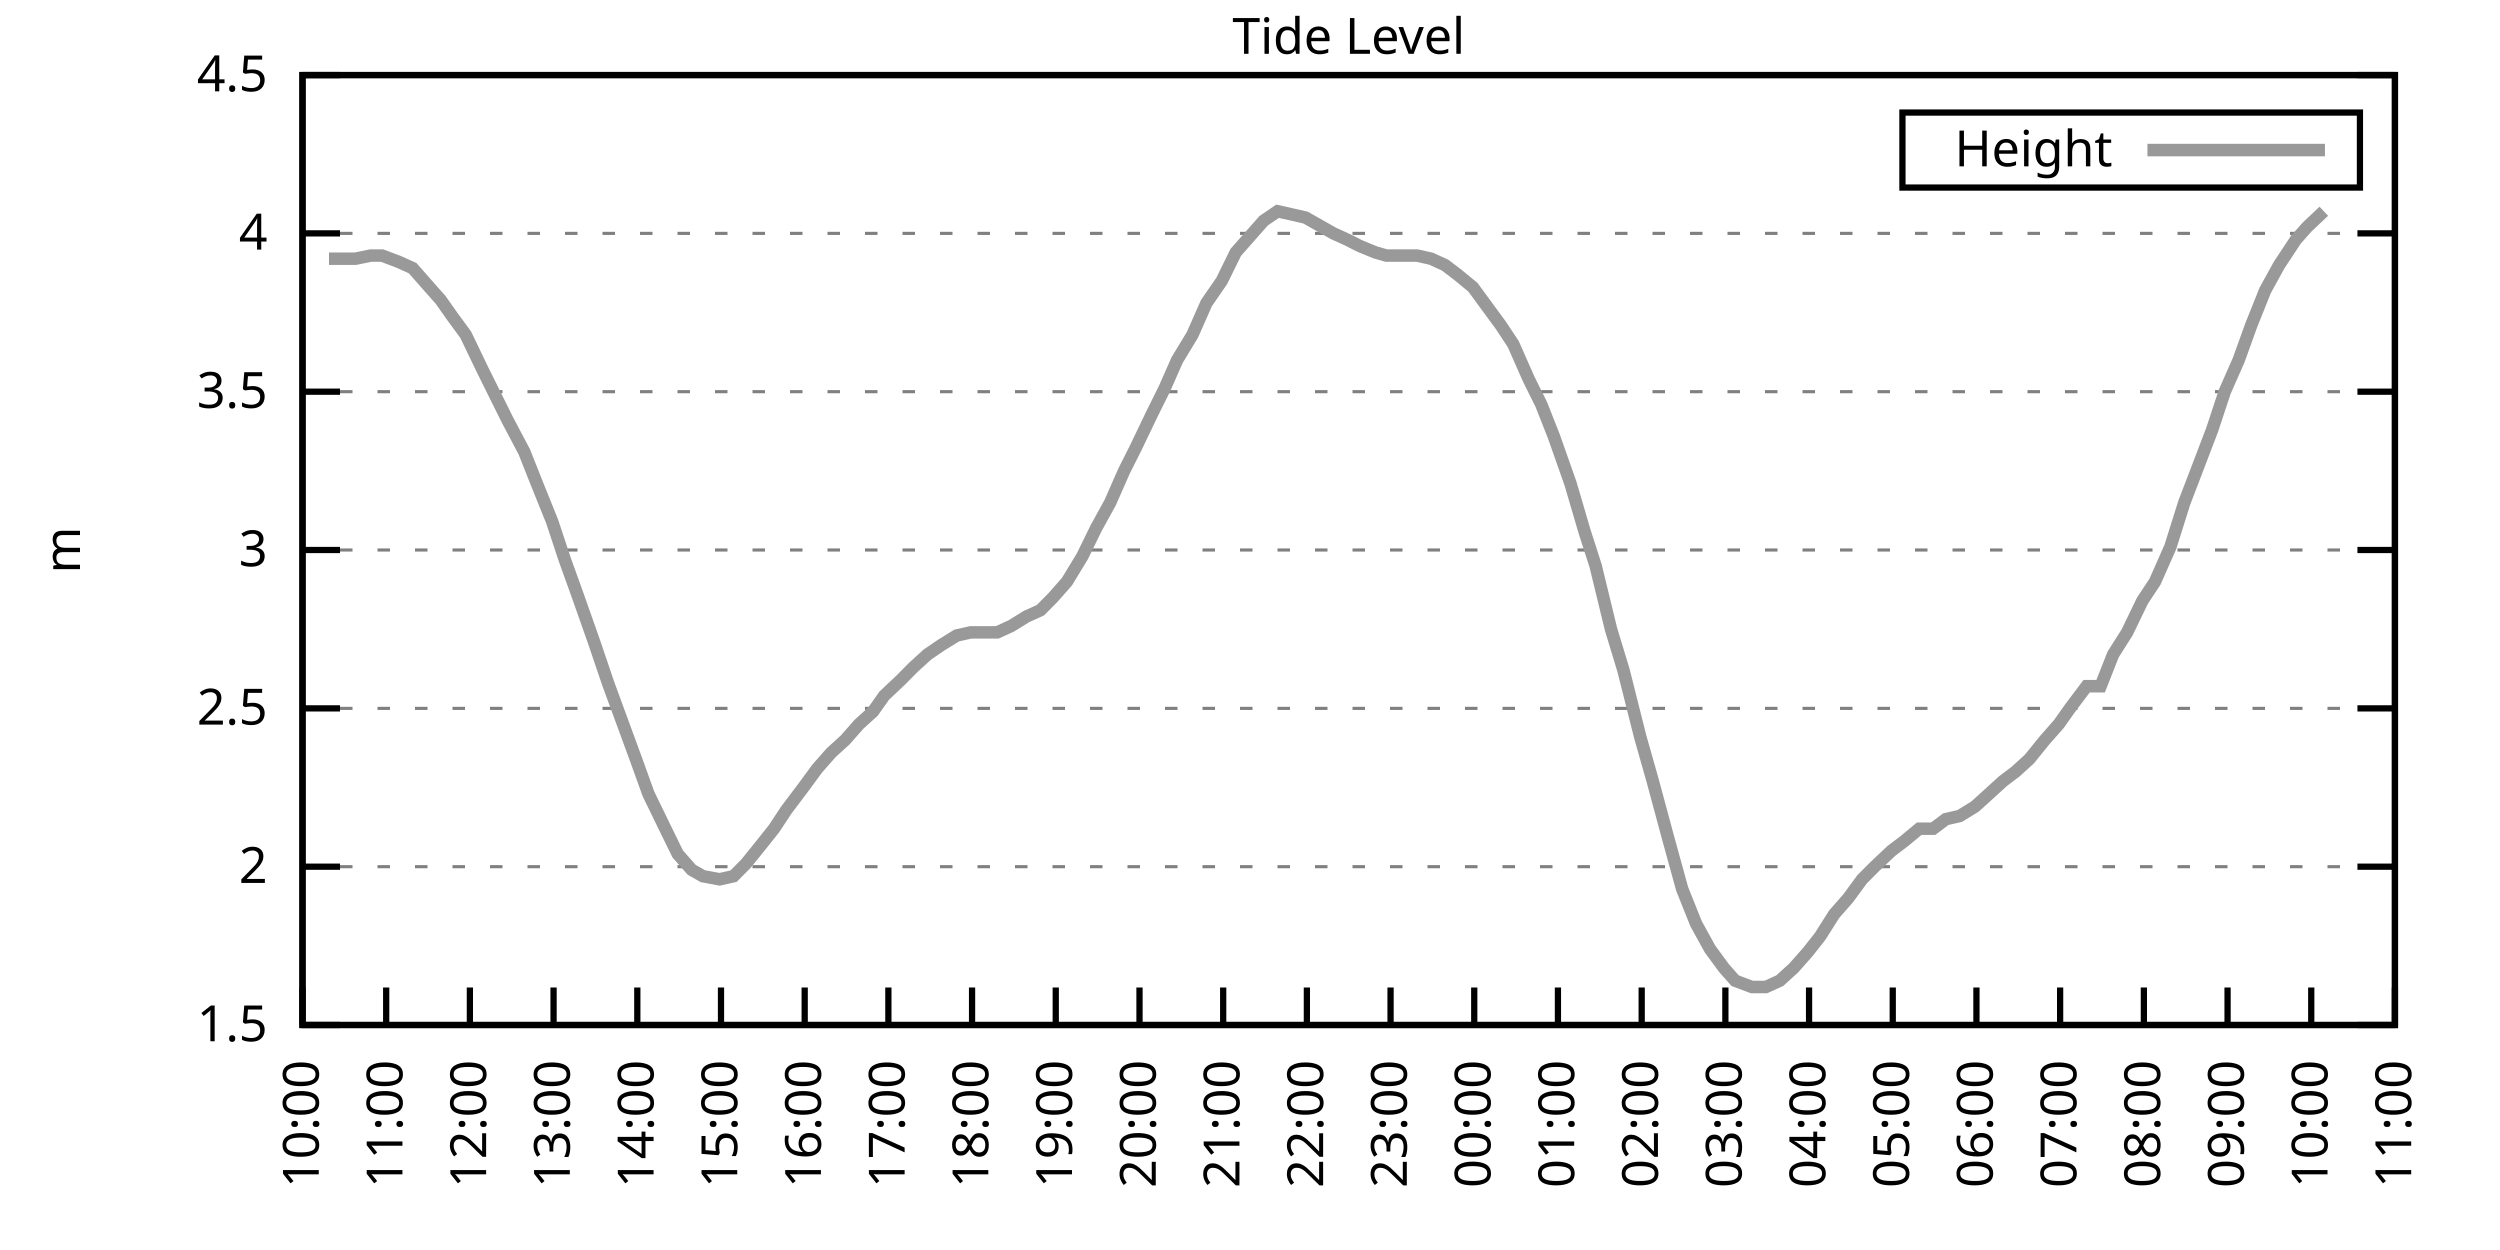
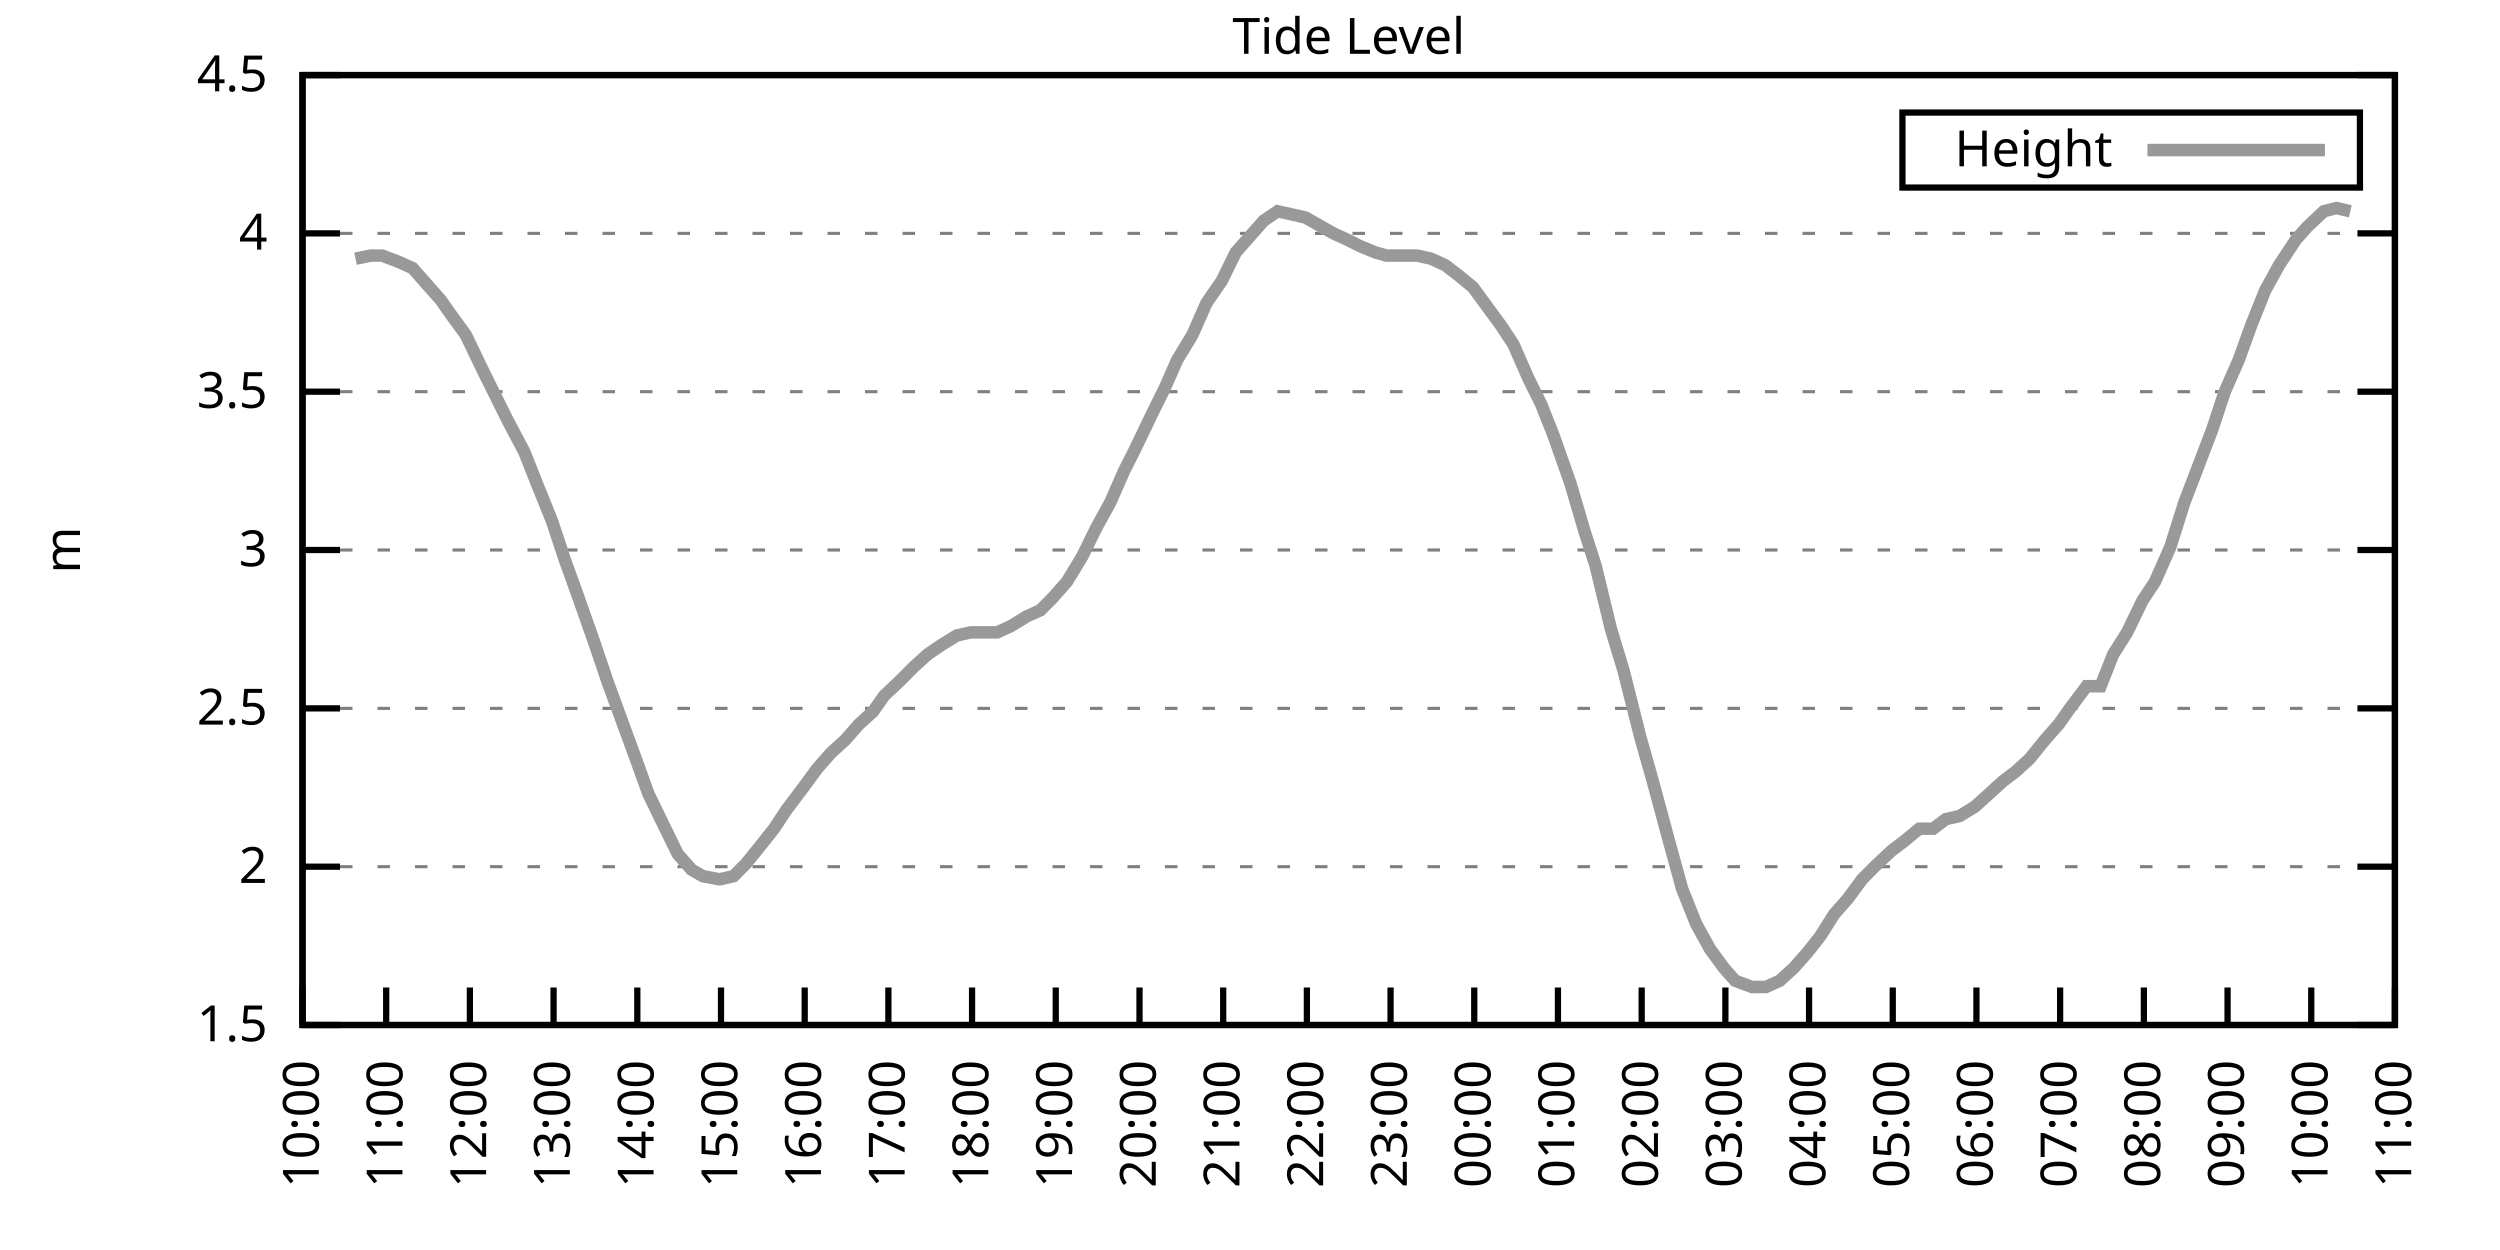
<svg xmlns="http://www.w3.org/2000/svg" xmlns:xlink="http://www.w3.org/1999/xlink" width="400" height="200" viewBox="0 0 400 200">
  <g id="gnuplot_canvas">
    <rect x="0" y="0" width="400" height="200" fill="none" />
    <defs>
      <circle id="gpDot" r="0.5" stroke-width="0.5" stroke="currentColor" />
      <path id="gpPt0" stroke-width="0.333" stroke="currentColor" d="M-1,0 h2 M0,-1 v2" />
      <path id="gpPt1" stroke-width="0.333" stroke="currentColor" d="M-1,-1 L1,1 M1,-1 L-1,1" />
      <path id="gpPt2" stroke-width="0.333" stroke="currentColor" d="M-1,0 L1,0 M0,-1 L0,1 M-1,-1 L1,1 M-1,1 L1,-1" />
      <rect id="gpPt3" stroke-width="0.333" stroke="currentColor" x="-1" y="-1" width="2" height="2" />
      <rect id="gpPt4" stroke-width="0.333" stroke="currentColor" fill="currentColor" x="-1" y="-1" width="2" height="2" />
      <circle id="gpPt5" stroke-width="0.333" stroke="currentColor" cx="0" cy="0" r="1" />
      <use xlink:href="#gpPt5" id="gpPt6" fill="currentColor" stroke="none" />
      <path id="gpPt7" stroke-width="0.333" stroke="currentColor" d="M0,-1.33 L-1.33,0.67 L1.33,0.67 z" />
      <use xlink:href="#gpPt7" id="gpPt8" fill="currentColor" stroke="none" />
      <use xlink:href="#gpPt7" id="gpPt9" stroke="currentColor" transform="rotate(180)" />
      <use xlink:href="#gpPt9" id="gpPt10" fill="currentColor" stroke="none" />
      <use xlink:href="#gpPt3" id="gpPt11" stroke="currentColor" transform="rotate(45)" />
      <use xlink:href="#gpPt11" id="gpPt12" fill="currentColor" stroke="none" />
      <path id="gpPt13" stroke-width="0.333" stroke="currentColor" d="M0,1.330 L1.265,0.411 L0.782,-1.067 L-0.782,-1.076 L-1.265,0.411 z" />
      <use xlink:href="#gpPt13" id="gpPt14" fill="currentColor" stroke="none" />
      <filter id="textbox" filterUnits="objectBoundingBox" x="0" y="0" height="1" width="1">
        <feFlood flood-color="white" flood-opacity="1" result="bgnd" />
        <feComposite in="SourceGraphic" in2="bgnd" operator="atop" />
      </filter>
      <filter id="greybox" filterUnits="objectBoundingBox" x="0" y="0" height="1" width="1">
        <feFlood flood-color="lightgrey" flood-opacity="1" result="grey" />
        <feComposite in="SourceGraphic" in2="grey" operator="atop" />
      </filter>
    </defs>
    <g fill="none" color="white" stroke="currentColor" stroke-width="1.00" stroke-linecap="butt" stroke-linejoin="miter">
</g>
    <g fill="none" color="black" stroke="currentColor" stroke-width="1.00" stroke-linecap="butt" stroke-linejoin="miter">
      <g stroke="none" shape-rendering="crispEdges">
        <polygon fill="rgb(255, 255, 255)" points="48.40,164.00 383.18,164.00 383.18,12.02 48.40,12.02 " />
      </g>
    </g>
    <g fill="none" color="black" stroke="currentColor" stroke-width="1.00" stroke-linecap="butt" stroke-linejoin="miter">
</g>
    <g fill="none" color="black" stroke="black" stroke-width="0.50" stroke-linecap="butt" stroke-linejoin="miter">
</g>
    <g fill="none" color="gray" stroke="currentColor" stroke-width="0.50" stroke-linecap="butt" stroke-linejoin="miter">
      <path stroke="gray" stroke-dasharray="2,4" class="gridline" d="M48.40,164.00 L383.19,164.00  " />
    </g>
    <g fill="none" color="gray" stroke="gray" stroke-width="1.00" stroke-linecap="butt" stroke-linejoin="miter">
</g>
    <g fill="none" color="black" stroke="currentColor" stroke-width="1.00" stroke-linecap="butt" stroke-linejoin="miter">
      <path stroke="black" d="M48.40,164.00 L54.40,164.00 M383.19,164.00 L377.19,164.00  " />
      <g transform="translate(42.80,166.60)" stroke="none" fill="black" font-family="Sans" font-size="8.00" text-anchor="end">
        <text>
          <tspan font-family="Sans"> 1.5</tspan>
        </text>
      </g>
    </g>
    <g fill="none" color="black" stroke="currentColor" stroke-width="1.00" stroke-linecap="butt" stroke-linejoin="miter">
</g>
    <g fill="none" color="black" stroke="black" stroke-width="0.50" stroke-linecap="butt" stroke-linejoin="miter">
</g>
    <g fill="none" color="gray" stroke="currentColor" stroke-width="0.50" stroke-linecap="butt" stroke-linejoin="miter">
      <path stroke="gray" stroke-dasharray="2,4" class="gridline" d="M48.40,138.67 L383.19,138.67  " />
    </g>
    <g fill="none" color="gray" stroke="gray" stroke-width="1.00" stroke-linecap="butt" stroke-linejoin="miter">
</g>
    <g fill="none" color="black" stroke="currentColor" stroke-width="1.00" stroke-linecap="butt" stroke-linejoin="miter">
      <path stroke="black" d="M48.40,138.67 L54.40,138.67 M383.19,138.67 L377.19,138.67  " />
      <g transform="translate(42.80,141.27)" stroke="none" fill="black" font-family="Sans" font-size="8.00" text-anchor="end">
        <text>
          <tspan font-family="Sans"> 2</tspan>
        </text>
      </g>
    </g>
    <g fill="none" color="black" stroke="currentColor" stroke-width="1.00" stroke-linecap="butt" stroke-linejoin="miter">
</g>
    <g fill="none" color="black" stroke="black" stroke-width="0.50" stroke-linecap="butt" stroke-linejoin="miter">
</g>
    <g fill="none" color="gray" stroke="currentColor" stroke-width="0.50" stroke-linecap="butt" stroke-linejoin="miter">
      <path stroke="gray" stroke-dasharray="2,4" class="gridline" d="M48.40,113.34 L383.19,113.34  " />
    </g>
    <g fill="none" color="gray" stroke="gray" stroke-width="1.00" stroke-linecap="butt" stroke-linejoin="miter">
</g>
    <g fill="none" color="black" stroke="currentColor" stroke-width="1.00" stroke-linecap="butt" stroke-linejoin="miter">
      <path stroke="black" d="M48.40,113.34 L54.40,113.34 M383.19,113.34 L377.19,113.34  " />
      <g transform="translate(42.80,115.94)" stroke="none" fill="black" font-family="Sans" font-size="8.00" text-anchor="end">
        <text>
          <tspan font-family="Sans"> 2.5</tspan>
        </text>
      </g>
    </g>
    <g fill="none" color="black" stroke="currentColor" stroke-width="1.00" stroke-linecap="butt" stroke-linejoin="miter">
</g>
    <g fill="none" color="black" stroke="black" stroke-width="0.50" stroke-linecap="butt" stroke-linejoin="miter">
</g>
    <g fill="none" color="gray" stroke="currentColor" stroke-width="0.50" stroke-linecap="butt" stroke-linejoin="miter">
      <path stroke="gray" stroke-dasharray="2,4" class="gridline" d="M48.40,88.00 L383.19,88.00  " />
    </g>
    <g fill="none" color="gray" stroke="gray" stroke-width="1.00" stroke-linecap="butt" stroke-linejoin="miter">
</g>
    <g fill="none" color="black" stroke="currentColor" stroke-width="1.00" stroke-linecap="butt" stroke-linejoin="miter">
      <path stroke="black" d="M48.40,88.00 L54.40,88.00 M383.19,88.00 L377.19,88.00  " />
      <g transform="translate(42.80,90.60)" stroke="none" fill="black" font-family="Sans" font-size="8.00" text-anchor="end">
        <text>
          <tspan font-family="Sans"> 3</tspan>
        </text>
      </g>
    </g>
    <g fill="none" color="black" stroke="currentColor" stroke-width="1.00" stroke-linecap="butt" stroke-linejoin="miter">
</g>
    <g fill="none" color="black" stroke="black" stroke-width="0.50" stroke-linecap="butt" stroke-linejoin="miter">
</g>
    <g fill="none" color="gray" stroke="currentColor" stroke-width="0.50" stroke-linecap="butt" stroke-linejoin="miter">
      <path stroke="gray" stroke-dasharray="2,4" class="gridline" d="M48.40,62.67 L383.19,62.67  " />
    </g>
    <g fill="none" color="gray" stroke="gray" stroke-width="1.00" stroke-linecap="butt" stroke-linejoin="miter">
</g>
    <g fill="none" color="black" stroke="currentColor" stroke-width="1.00" stroke-linecap="butt" stroke-linejoin="miter">
      <path stroke="black" d="M48.40,62.67 L54.40,62.67 M383.19,62.67 L377.19,62.67  " />
      <g transform="translate(42.80,65.27)" stroke="none" fill="black" font-family="Sans" font-size="8.00" text-anchor="end">
        <text>
          <tspan font-family="Sans"> 3.5</tspan>
        </text>
      </g>
    </g>
    <g fill="none" color="black" stroke="currentColor" stroke-width="1.00" stroke-linecap="butt" stroke-linejoin="miter">
</g>
    <g fill="none" color="black" stroke="black" stroke-width="0.50" stroke-linecap="butt" stroke-linejoin="miter">
</g>
    <g fill="none" color="gray" stroke="currentColor" stroke-width="0.50" stroke-linecap="butt" stroke-linejoin="miter">
      <path stroke="gray" stroke-dasharray="2,4" class="gridline" d="M48.40,37.34 L383.19,37.34  " />
    </g>
    <g fill="none" color="gray" stroke="gray" stroke-width="1.00" stroke-linecap="butt" stroke-linejoin="miter">
</g>
    <g fill="none" color="black" stroke="currentColor" stroke-width="1.00" stroke-linecap="butt" stroke-linejoin="miter">
      <path stroke="black" d="M48.40,37.34 L54.40,37.34 M383.19,37.34 L377.19,37.34  " />
      <g transform="translate(42.80,39.94)" stroke="none" fill="black" font-family="Sans" font-size="8.00" text-anchor="end">
        <text>
          <tspan font-family="Sans"> 4</tspan>
        </text>
      </g>
    </g>
    <g fill="none" color="black" stroke="currentColor" stroke-width="1.00" stroke-linecap="butt" stroke-linejoin="miter">
</g>
    <g fill="none" color="black" stroke="black" stroke-width="0.50" stroke-linecap="butt" stroke-linejoin="miter">
</g>
    <g fill="none" color="gray" stroke="currentColor" stroke-width="0.50" stroke-linecap="butt" stroke-linejoin="miter">
      <path stroke="gray" stroke-dasharray="2,4" class="gridline" d="M48.40,12.01 L383.19,12.01  " />
    </g>
    <g fill="none" color="gray" stroke="gray" stroke-width="1.00" stroke-linecap="butt" stroke-linejoin="miter">
</g>
    <g fill="none" color="black" stroke="currentColor" stroke-width="1.00" stroke-linecap="butt" stroke-linejoin="miter">
      <path stroke="black" d="M48.40,12.01 L54.40,12.01 M383.19,12.01 L377.19,12.01  " />
      <g transform="translate(42.80,14.61)" stroke="none" fill="black" font-family="Sans" font-size="8.00" text-anchor="end">
        <text>
          <tspan font-family="Sans"> 4.5</tspan>
        </text>
      </g>
    </g>
    <g fill="none" color="black" stroke="currentColor" stroke-width="1.00" stroke-linecap="butt" stroke-linejoin="miter">
      <path stroke="black" d="M48.40,164.00 L48.40,158.00  " />
      <g transform="translate(51.00,169.60) rotate(270.00)" stroke="none" fill="black" font-family="Sans" font-size="8.00" text-anchor="end">
        <text>
          <tspan font-family="Sans">10:00</tspan>
        </text>
      </g>
    </g>
    <g fill="none" color="black" stroke="currentColor" stroke-width="1.00" stroke-linecap="butt" stroke-linejoin="miter">
      <path stroke="black" d="M61.79,164.00 L61.79,158.00  " />
      <g transform="translate(64.39,169.60) rotate(270.00)" stroke="none" fill="black" font-family="Sans" font-size="8.00" text-anchor="end">
        <text>
          <tspan font-family="Sans">11:00</tspan>
        </text>
      </g>
    </g>
    <g fill="none" color="black" stroke="currentColor" stroke-width="1.00" stroke-linecap="butt" stroke-linejoin="miter">
      <path stroke="black" d="M75.18,164.00 L75.18,158.00  " />
      <g transform="translate(77.78,169.60) rotate(270.00)" stroke="none" fill="black" font-family="Sans" font-size="8.00" text-anchor="end">
        <text>
          <tspan font-family="Sans">12:00</tspan>
        </text>
      </g>
    </g>
    <g fill="none" color="black" stroke="currentColor" stroke-width="1.00" stroke-linecap="butt" stroke-linejoin="miter">
      <path stroke="black" d="M88.57,164.00 L88.57,158.00  " />
      <g transform="translate(91.17,169.60) rotate(270.00)" stroke="none" fill="black" font-family="Sans" font-size="8.00" text-anchor="end">
        <text>
          <tspan font-family="Sans">13:00</tspan>
        </text>
      </g>
    </g>
    <g fill="none" color="black" stroke="currentColor" stroke-width="1.00" stroke-linecap="butt" stroke-linejoin="miter">
      <path stroke="black" d="M101.97,164.00 L101.97,158.00  " />
      <g transform="translate(104.57,169.60) rotate(270.00)" stroke="none" fill="black" font-family="Sans" font-size="8.00" text-anchor="end">
        <text>
          <tspan font-family="Sans">14:00</tspan>
        </text>
      </g>
    </g>
    <g fill="none" color="black" stroke="currentColor" stroke-width="1.00" stroke-linecap="butt" stroke-linejoin="miter">
      <path stroke="black" d="M115.36,164.00 L115.36,158.00  " />
      <g transform="translate(117.96,169.60) rotate(270.00)" stroke="none" fill="black" font-family="Sans" font-size="8.00" text-anchor="end">
        <text>
          <tspan font-family="Sans">15:00</tspan>
        </text>
      </g>
    </g>
    <g fill="none" color="black" stroke="currentColor" stroke-width="1.00" stroke-linecap="butt" stroke-linejoin="miter">
      <path stroke="black" d="M128.75,164.00 L128.75,158.00  " />
      <g transform="translate(131.35,169.60) rotate(270.00)" stroke="none" fill="black" font-family="Sans" font-size="8.00" text-anchor="end">
        <text>
          <tspan font-family="Sans">16:00</tspan>
        </text>
      </g>
    </g>
    <g fill="none" color="black" stroke="currentColor" stroke-width="1.00" stroke-linecap="butt" stroke-linejoin="miter">
      <path stroke="black" d="M142.14,164.00 L142.14,158.00  " />
      <g transform="translate(144.74,169.60) rotate(270.00)" stroke="none" fill="black" font-family="Sans" font-size="8.00" text-anchor="end">
        <text>
          <tspan font-family="Sans">17:00</tspan>
        </text>
      </g>
    </g>
    <g fill="none" color="black" stroke="currentColor" stroke-width="1.00" stroke-linecap="butt" stroke-linejoin="miter">
      <path stroke="black" d="M155.53,164.00 L155.53,158.00  " />
      <g transform="translate(158.13,169.60) rotate(270.00)" stroke="none" fill="black" font-family="Sans" font-size="8.00" text-anchor="end">
        <text>
          <tspan font-family="Sans">18:00</tspan>
        </text>
      </g>
    </g>
    <g fill="none" color="black" stroke="currentColor" stroke-width="1.00" stroke-linecap="butt" stroke-linejoin="miter">
      <path stroke="black" d="M168.92,164.00 L168.92,158.00  " />
      <g transform="translate(171.52,169.60) rotate(270.00)" stroke="none" fill="black" font-family="Sans" font-size="8.00" text-anchor="end">
        <text>
          <tspan font-family="Sans">19:00</tspan>
        </text>
      </g>
    </g>
    <g fill="none" color="black" stroke="currentColor" stroke-width="1.00" stroke-linecap="butt" stroke-linejoin="miter">
      <path stroke="black" d="M182.32,164.00 L182.32,158.00  " />
      <g transform="translate(184.92,169.60) rotate(270.00)" stroke="none" fill="black" font-family="Sans" font-size="8.00" text-anchor="end">
        <text>
          <tspan font-family="Sans">20:00</tspan>
        </text>
      </g>
    </g>
    <g fill="none" color="black" stroke="currentColor" stroke-width="1.00" stroke-linecap="butt" stroke-linejoin="miter">
      <path stroke="black" d="M195.71,164.00 L195.71,158.00  " />
      <g transform="translate(198.31,169.60) rotate(270.00)" stroke="none" fill="black" font-family="Sans" font-size="8.00" text-anchor="end">
        <text>
          <tspan font-family="Sans">21:00</tspan>
        </text>
      </g>
    </g>
    <g fill="none" color="black" stroke="currentColor" stroke-width="1.00" stroke-linecap="butt" stroke-linejoin="miter">
      <path stroke="black" d="M209.10,164.00 L209.10,158.00  " />
      <g transform="translate(211.70,169.60) rotate(270.00)" stroke="none" fill="black" font-family="Sans" font-size="8.00" text-anchor="end">
        <text>
          <tspan font-family="Sans">22:00</tspan>
        </text>
      </g>
    </g>
    <g fill="none" color="black" stroke="currentColor" stroke-width="1.00" stroke-linecap="butt" stroke-linejoin="miter">
      <path stroke="black" d="M222.49,164.00 L222.49,158.00  " />
      <g transform="translate(225.09,169.60) rotate(270.00)" stroke="none" fill="black" font-family="Sans" font-size="8.00" text-anchor="end">
        <text>
          <tspan font-family="Sans">23:00</tspan>
        </text>
      </g>
    </g>
    <g fill="none" color="black" stroke="currentColor" stroke-width="1.00" stroke-linecap="butt" stroke-linejoin="miter">
      <path stroke="black" d="M235.88,164.00 L235.88,158.00  " />
      <g transform="translate(238.48,169.60) rotate(270.00)" stroke="none" fill="black" font-family="Sans" font-size="8.00" text-anchor="end">
        <text>
          <tspan font-family="Sans">00:00</tspan>
        </text>
      </g>
    </g>
    <g fill="none" color="black" stroke="currentColor" stroke-width="1.00" stroke-linecap="butt" stroke-linejoin="miter">
      <path stroke="black" d="M249.27,164.00 L249.27,158.00  " />
      <g transform="translate(251.87,169.60) rotate(270.00)" stroke="none" fill="black" font-family="Sans" font-size="8.00" text-anchor="end">
        <text>
          <tspan font-family="Sans">01:00</tspan>
        </text>
      </g>
    </g>
    <g fill="none" color="black" stroke="currentColor" stroke-width="1.00" stroke-linecap="butt" stroke-linejoin="miter">
      <path stroke="black" d="M262.67,164.00 L262.67,158.00  " />
      <g transform="translate(265.27,169.60) rotate(270.00)" stroke="none" fill="black" font-family="Sans" font-size="8.00" text-anchor="end">
        <text>
          <tspan font-family="Sans">02:00</tspan>
        </text>
      </g>
    </g>
    <g fill="none" color="black" stroke="currentColor" stroke-width="1.00" stroke-linecap="butt" stroke-linejoin="miter">
      <path stroke="black" d="M276.06,164.00 L276.06,158.00  " />
      <g transform="translate(278.66,169.60) rotate(270.00)" stroke="none" fill="black" font-family="Sans" font-size="8.00" text-anchor="end">
        <text>
          <tspan font-family="Sans">03:00</tspan>
        </text>
      </g>
    </g>
    <g fill="none" color="black" stroke="currentColor" stroke-width="1.00" stroke-linecap="butt" stroke-linejoin="miter">
      <path stroke="black" d="M289.45,164.00 L289.45,158.00  " />
      <g transform="translate(292.05,169.60) rotate(270.00)" stroke="none" fill="black" font-family="Sans" font-size="8.00" text-anchor="end">
        <text>
          <tspan font-family="Sans">04:00</tspan>
        </text>
      </g>
    </g>
    <g fill="none" color="black" stroke="currentColor" stroke-width="1.00" stroke-linecap="butt" stroke-linejoin="miter">
      <path stroke="black" d="M302.84,164.00 L302.84,158.00  " />
      <g transform="translate(305.44,169.60) rotate(270.00)" stroke="none" fill="black" font-family="Sans" font-size="8.00" text-anchor="end">
        <text>
          <tspan font-family="Sans">05:00</tspan>
        </text>
      </g>
    </g>
    <g fill="none" color="black" stroke="currentColor" stroke-width="1.00" stroke-linecap="butt" stroke-linejoin="miter">
      <path stroke="black" d="M316.23,164.00 L316.23,158.00  " />
      <g transform="translate(318.83,169.60) rotate(270.00)" stroke="none" fill="black" font-family="Sans" font-size="8.00" text-anchor="end">
        <text>
          <tspan font-family="Sans">06:00</tspan>
        </text>
      </g>
    </g>
    <g fill="none" color="black" stroke="currentColor" stroke-width="1.00" stroke-linecap="butt" stroke-linejoin="miter">
      <path stroke="black" d="M329.62,164.00 L329.62,158.00  " />
      <g transform="translate(332.22,169.60) rotate(270.00)" stroke="none" fill="black" font-family="Sans" font-size="8.00" text-anchor="end">
        <text>
          <tspan font-family="Sans">07:00</tspan>
        </text>
      </g>
    </g>
    <g fill="none" color="black" stroke="currentColor" stroke-width="1.00" stroke-linecap="butt" stroke-linejoin="miter">
      <path stroke="black" d="M343.02,164.00 L343.02,158.00  " />
      <g transform="translate(345.62,169.60) rotate(270.00)" stroke="none" fill="black" font-family="Sans" font-size="8.00" text-anchor="end">
        <text>
          <tspan font-family="Sans">08:00</tspan>
        </text>
      </g>
    </g>
    <g fill="none" color="black" stroke="currentColor" stroke-width="1.00" stroke-linecap="butt" stroke-linejoin="miter">
      <path stroke="black" d="M356.41,164.00 L356.41,158.00  " />
      <g transform="translate(359.01,169.60) rotate(270.00)" stroke="none" fill="black" font-family="Sans" font-size="8.00" text-anchor="end">
        <text>
          <tspan font-family="Sans">09:00</tspan>
        </text>
      </g>
    </g>
    <g fill="none" color="black" stroke="currentColor" stroke-width="1.00" stroke-linecap="butt" stroke-linejoin="miter">
      <path stroke="black" d="M369.80,164.00 L369.80,158.00  " />
      <g transform="translate(372.40,169.60) rotate(270.00)" stroke="none" fill="black" font-family="Sans" font-size="8.00" text-anchor="end">
        <text>
          <tspan font-family="Sans">10:00</tspan>
        </text>
      </g>
    </g>
    <g fill="none" color="black" stroke="currentColor" stroke-width="1.00" stroke-linecap="butt" stroke-linejoin="miter">
      <path stroke="black" d="M383.19,164.00 L383.19,158.00  " />
      <g transform="translate(385.79,169.60) rotate(270.00)" stroke="none" fill="black" font-family="Sans" font-size="8.00" text-anchor="end">
        <text>
          <tspan font-family="Sans">11:00</tspan>
        </text>
      </g>
    </g>
    <g fill="none" color="black" stroke="currentColor" stroke-width="1.00" stroke-linecap="butt" stroke-linejoin="miter">
</g>
    <g fill="none" color="black" stroke="currentColor" stroke-width="1.00" stroke-linecap="butt" stroke-linejoin="miter">
      <path stroke="black" d="M48.40,12.01 L48.40,164.00 L383.19,164.00 L383.19,12.01 L48.40,12.01 Z  " />
    </g>
    <g fill="none" color="black" stroke="currentColor" stroke-width="1.00" stroke-linecap="butt" stroke-linejoin="miter">
</g>
    <g fill="none" color="black" stroke="currentColor" stroke-width="1.00" stroke-linecap="butt" stroke-linejoin="miter">
      <path stroke="black" d="M304.39,30.01 L304.39,18.01 L377.59,18.01 L377.59,30.01 L304.39,30.01 Z  " />
    </g>
    <g id="Tide_level_plot_1">
      <g fill="none" color="white" stroke="black" stroke-width="2.00" stroke-linecap="butt" stroke-linejoin="miter">
</g>
      <g fill="none" color="black" stroke="currentColor" stroke-width="2.00" stroke-linecap="butt" stroke-linejoin="miter">
        <g transform="translate(337.99,26.61)" stroke="none" fill="black" font-family="Sans" font-size="8.00" text-anchor="end">
          <text>
            <tspan font-family="Sans">Height</tspan>
          </text>
        </g>
      </g>
      <g fill="none" color="black" stroke="currentColor" stroke-width="2.00" stroke-linecap="butt" stroke-linejoin="miter">
-         <path stroke="rgb(153, 153, 153)" d="M343.59,24.01 L371.99,24.01 M52.64,41.39 L54.65,41.39 L56.88,41.39 L59.34,40.89 L61.12,40.89 L63.80,41.90   L66.03,42.91 L68.26,45.45 L70.50,47.98 L72.28,50.51 L74.51,53.55 L77.19,59.13 L79.20,63.18 L81.21,67.23   L83.89,72.30 L85.90,77.37 L88.35,83.45 L90.36,89.52 L92.37,95.10 L95.05,102.70 L97.28,109.28 L99.51,115.36   L101.74,121.44 L103.75,127.02 L106.21,132.08 L108.44,136.64 L110.67,139.17 L112.46,140.19 L115.13,140.69 L117.37,140.19   L119.38,138.16 L121.83,135.12 L123.84,132.59 L125.85,129.55 L128.53,126.00 L130.76,122.96 L132.99,120.43 L135.22,118.40   L137.45,115.87 L139.69,113.84 L141.47,111.31 L144.15,108.78 L146.16,106.75 L148.39,104.72 L150.62,103.20 L153.08,101.68   L155.31,101.18 L157.54,101.18 L159.55,101.18 L161.78,100.16 L164.24,98.64 L166.47,97.63 L168.48,95.60 L170.71,93.07   L173.17,89.02 L175.40,84.46 L177.63,80.41 L179.86,75.34 L181.65,71.79 L184.32,66.22 L186.33,62.17 L188.34,57.61   L190.80,53.55 L193.03,48.49 L195.48,44.94 L197.72,40.38 L199.95,37.85 L202.18,35.32 L204.41,33.80 L206.64,34.30   L208.88,34.81 L210.66,35.82 L213.34,37.34 L215.57,38.35 L217.58,39.37 L220.04,40.38 L221.82,40.89 L224.50,40.89   L226.73,40.89 L228.96,41.39 L231.20,42.41 L233.20,43.93 L235.66,45.95 L240.12,52.03 L242.13,55.07 L244.59,60.65   L246.60,64.70 L248.60,69.77 L251.28,77.37 L253.51,84.97 L255.30,90.54 L257.76,100.67 L259.76,107.26 L262.44,117.90   L264.45,124.99 L266.91,134.11 L269.14,142.21 L271.37,147.79 L273.60,151.84 L275.83,154.88 L277.62,156.91 L280.30,157.92   L282.53,157.92 L284.76,156.91 L286.99,154.88 L289.23,152.35 L291.23,149.81 L293.47,146.27 L295.70,143.73 L297.93,140.69   L299.94,138.67 L302.62,136.14 L304.63,134.62 L307.08,132.59 L309.31,132.59 L311.32,131.07 L313.55,130.56 L316.01,129.04   L318.24,127.02 L320.47,124.99 L322.48,123.47 L324.71,121.44 L327.17,118.40 L329.40,115.87 L331.19,113.34 L333.86,109.79   L336.10,109.79 L338.10,104.72 L340.34,101.18 L342.79,96.11 L344.80,93.07 L347.26,87.50 L349.49,80.41 L351.05,76.35   L353.95,68.75 L355.96,62.67 L358.19,57.61 L360.20,52.03 L362.43,46.46 L364.66,42.41 L367.34,38.35 L369.13,36.33   L371.81,33.80  " />
+         <path stroke="rgb(153, 153, 153)" d="M343.59,24.01 L371.99,24.01 M56.88,41.39 L59.34,40.89 L61.12,40.89 L63.80,41.90 L66.03,42.91 L68.26,45.45   L70.50,47.98 L72.28,50.51 L74.51,53.55 L77.19,59.13 L79.20,63.18 L81.21,67.23 L83.89,72.30 L85.90,77.37   L88.35,83.45 L90.36,89.52 L92.37,95.10 L95.05,102.70 L97.28,109.28 L99.51,115.36 L101.74,121.44 L103.75,127.02   L106.21,132.08 L108.44,136.64 L110.67,139.17 L112.46,140.19 L115.13,140.69 L117.37,140.19 L119.38,138.16 L121.83,135.12   L123.84,132.59 L125.85,129.55 L128.53,126.00 L130.76,122.96 L132.99,120.43 L135.22,118.40 L137.45,115.87 L139.69,113.84   L141.47,111.31 L144.15,108.78 L146.16,106.75 L148.39,104.72 L150.62,103.20 L153.08,101.68 L155.31,101.18 L157.54,101.18   L159.55,101.18 L161.78,100.16 L164.24,98.64 L166.47,97.63 L168.48,95.60 L170.71,93.07 L173.17,89.02 L175.40,84.46   L177.63,80.41 L179.86,75.34 L181.65,71.79 L184.32,66.22 L186.33,62.17 L188.34,57.61 L190.80,53.55 L193.03,48.49   L195.48,44.94 L197.72,40.38 L199.95,37.85 L202.18,35.32 L204.41,33.80 L206.64,34.30 L208.88,34.81 L210.66,35.82   L213.34,37.34 L215.57,38.35 L217.58,39.37 L220.04,40.38 L221.82,40.89 L224.50,40.89 L226.73,40.89 L228.96,41.39   L231.20,42.41 L233.20,43.93 L235.66,45.95 L240.12,52.03 L242.13,55.07 L244.59,60.65 L246.60,64.70 L248.60,69.77   L251.28,77.37 L253.51,84.97 L255.30,90.54 L257.76,100.67 L259.76,107.26 L262.44,117.90 L264.45,124.99 L266.91,134.11   L269.14,142.21 L271.37,147.79 L273.60,151.84 L275.83,154.88 L277.62,156.91 L280.30,157.92 L282.53,157.92 L284.76,156.91   L286.99,154.88 L289.23,152.35 L291.23,149.81 L293.47,146.27 L295.70,143.73 L297.93,140.69 L299.94,138.67 L302.62,136.14   L304.63,134.62 L307.08,132.59 L309.31,132.59 L311.32,131.07 L313.55,130.56 L316.01,129.04 L318.24,127.02 L320.47,124.99   L322.48,123.47 L324.71,121.44 L327.17,118.40 L329.40,115.87 L331.19,113.34 L333.86,109.79 L336.10,109.79 L338.10,104.72   L340.34,101.18 L342.79,96.11 L344.80,93.07 L347.26,87.50 L349.49,80.41 L351.05,76.35 L353.95,68.75 L355.96,62.67   L358.19,57.61 L360.20,52.03 L362.43,46.46 L364.66,42.41 L367.34,38.35 L369.13,36.33 L371.81,33.80 L373.82,33.29   L376.05,33.80  " />
      </g>
    </g>
    <g fill="none" color="black" stroke="currentColor" stroke-width="2.00" stroke-linecap="butt" stroke-linejoin="miter">
</g>
    <g fill="none" color="black" stroke="black" stroke-width="1.00" stroke-linecap="butt" stroke-linejoin="miter">
</g>
    <g fill="none" color="black" stroke="currentColor" stroke-width="1.00" stroke-linecap="butt" stroke-linejoin="miter">
      <path stroke="black" d="M48.40,12.01 L48.40,164.00 L383.19,164.00 L383.19,12.01 L48.40,12.01 Z  " />
      <g transform="translate(12.80,88.01) rotate(270.00)" stroke="none" fill="black" font-family="Sans" font-size="8.00" text-anchor="middle">
        <text>
          <tspan font-family="Sans">m</tspan>
        </text>
      </g>
    </g>
    <g fill="none" color="black" stroke="currentColor" stroke-width="1.00" stroke-linecap="butt" stroke-linejoin="miter">
</g>
    <g fill="none" color="black" stroke="currentColor" stroke-width="1.00" stroke-linecap="butt" stroke-linejoin="miter">
      <g transform="translate(215.79,8.61)" stroke="none" fill="black" font-family="Sans" font-size="8.00" text-anchor="middle">
        <text>
          <tspan font-family="Sans">Tide Level</tspan>
        </text>
      </g>
    </g>
    <g fill="none" color="black" stroke="currentColor" stroke-width="1.00" stroke-linecap="butt" stroke-linejoin="miter">
</g>
  </g>
</svg>
